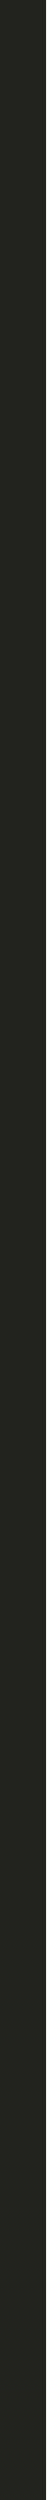
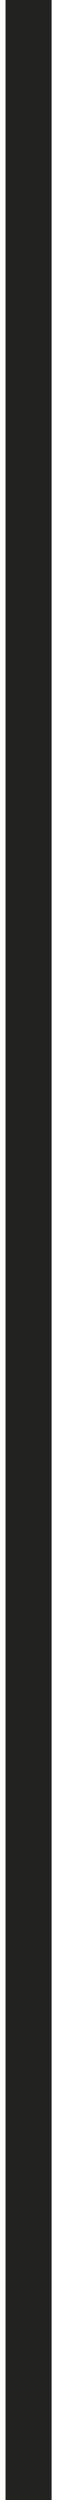
- <svg xmlns="http://www.w3.org/2000/svg" width="4" height="217" viewBox="0 0 4 217" fill="none">
+ <svg xmlns="http://www.w3.org/2000/svg" width="4" height="175" viewBox="0 0 4 217" fill="none">
  <path d="M2 0L2 217" stroke="#222220" stroke-width="4" />
</svg>
